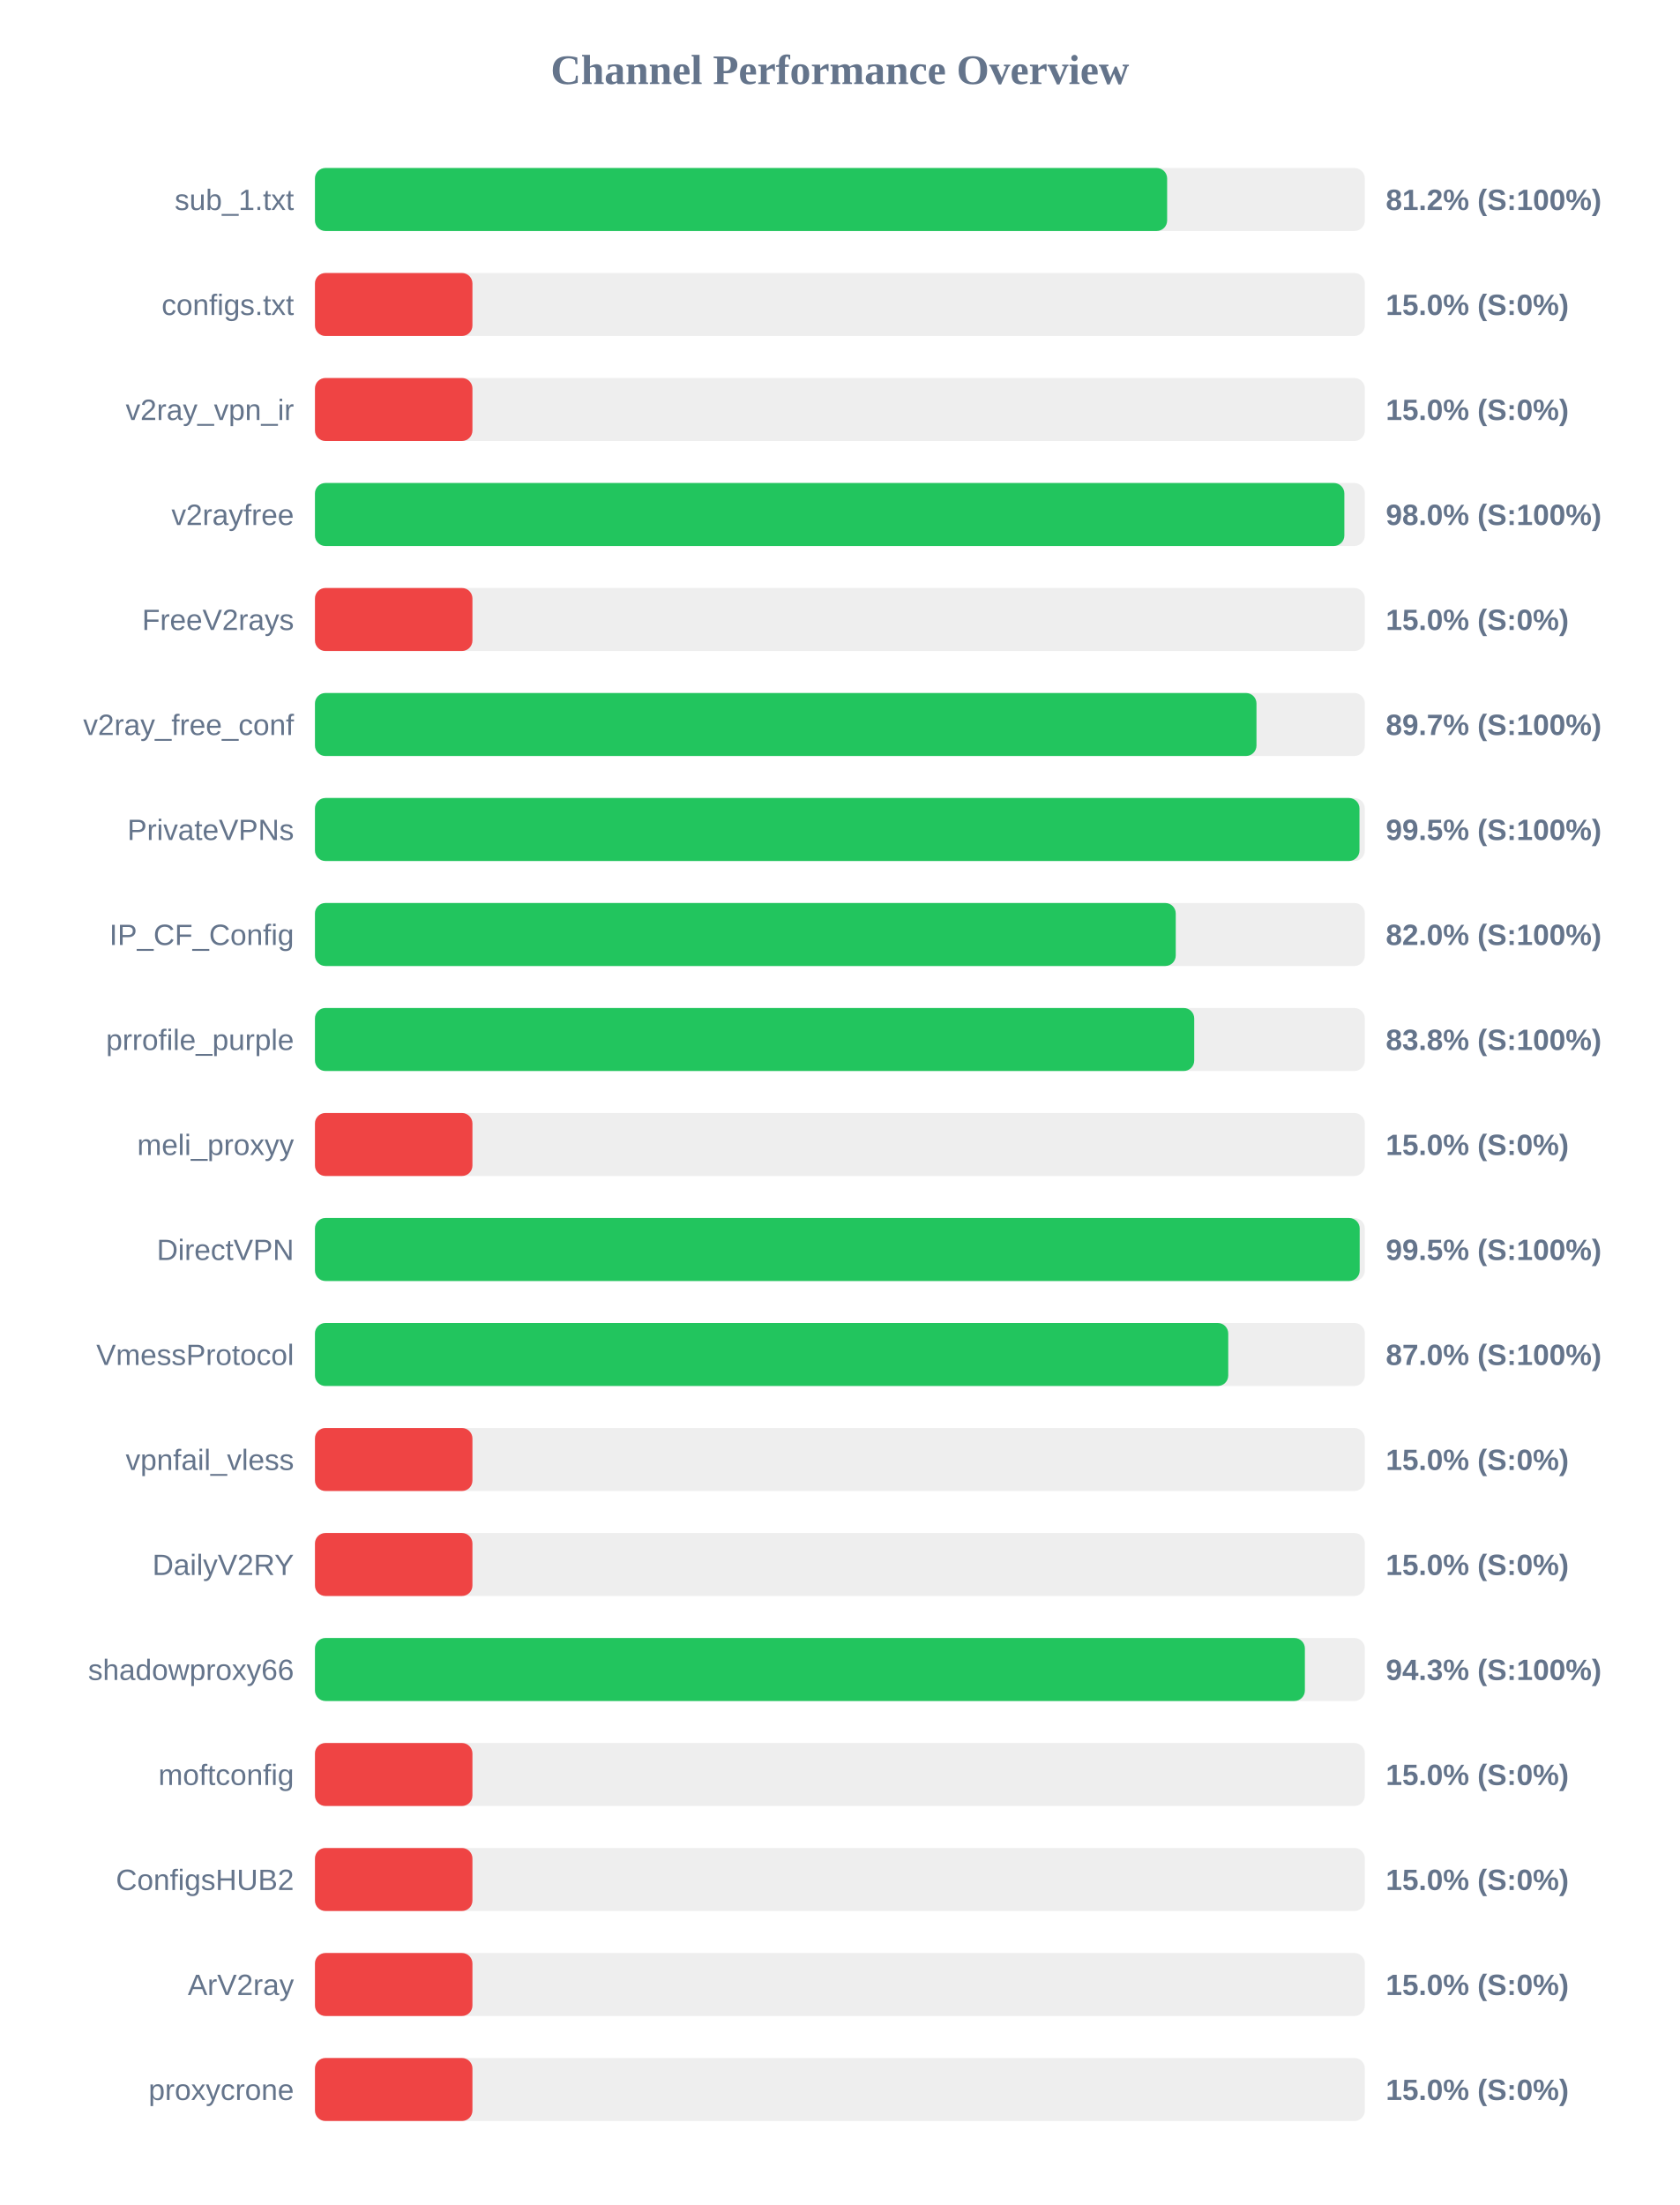
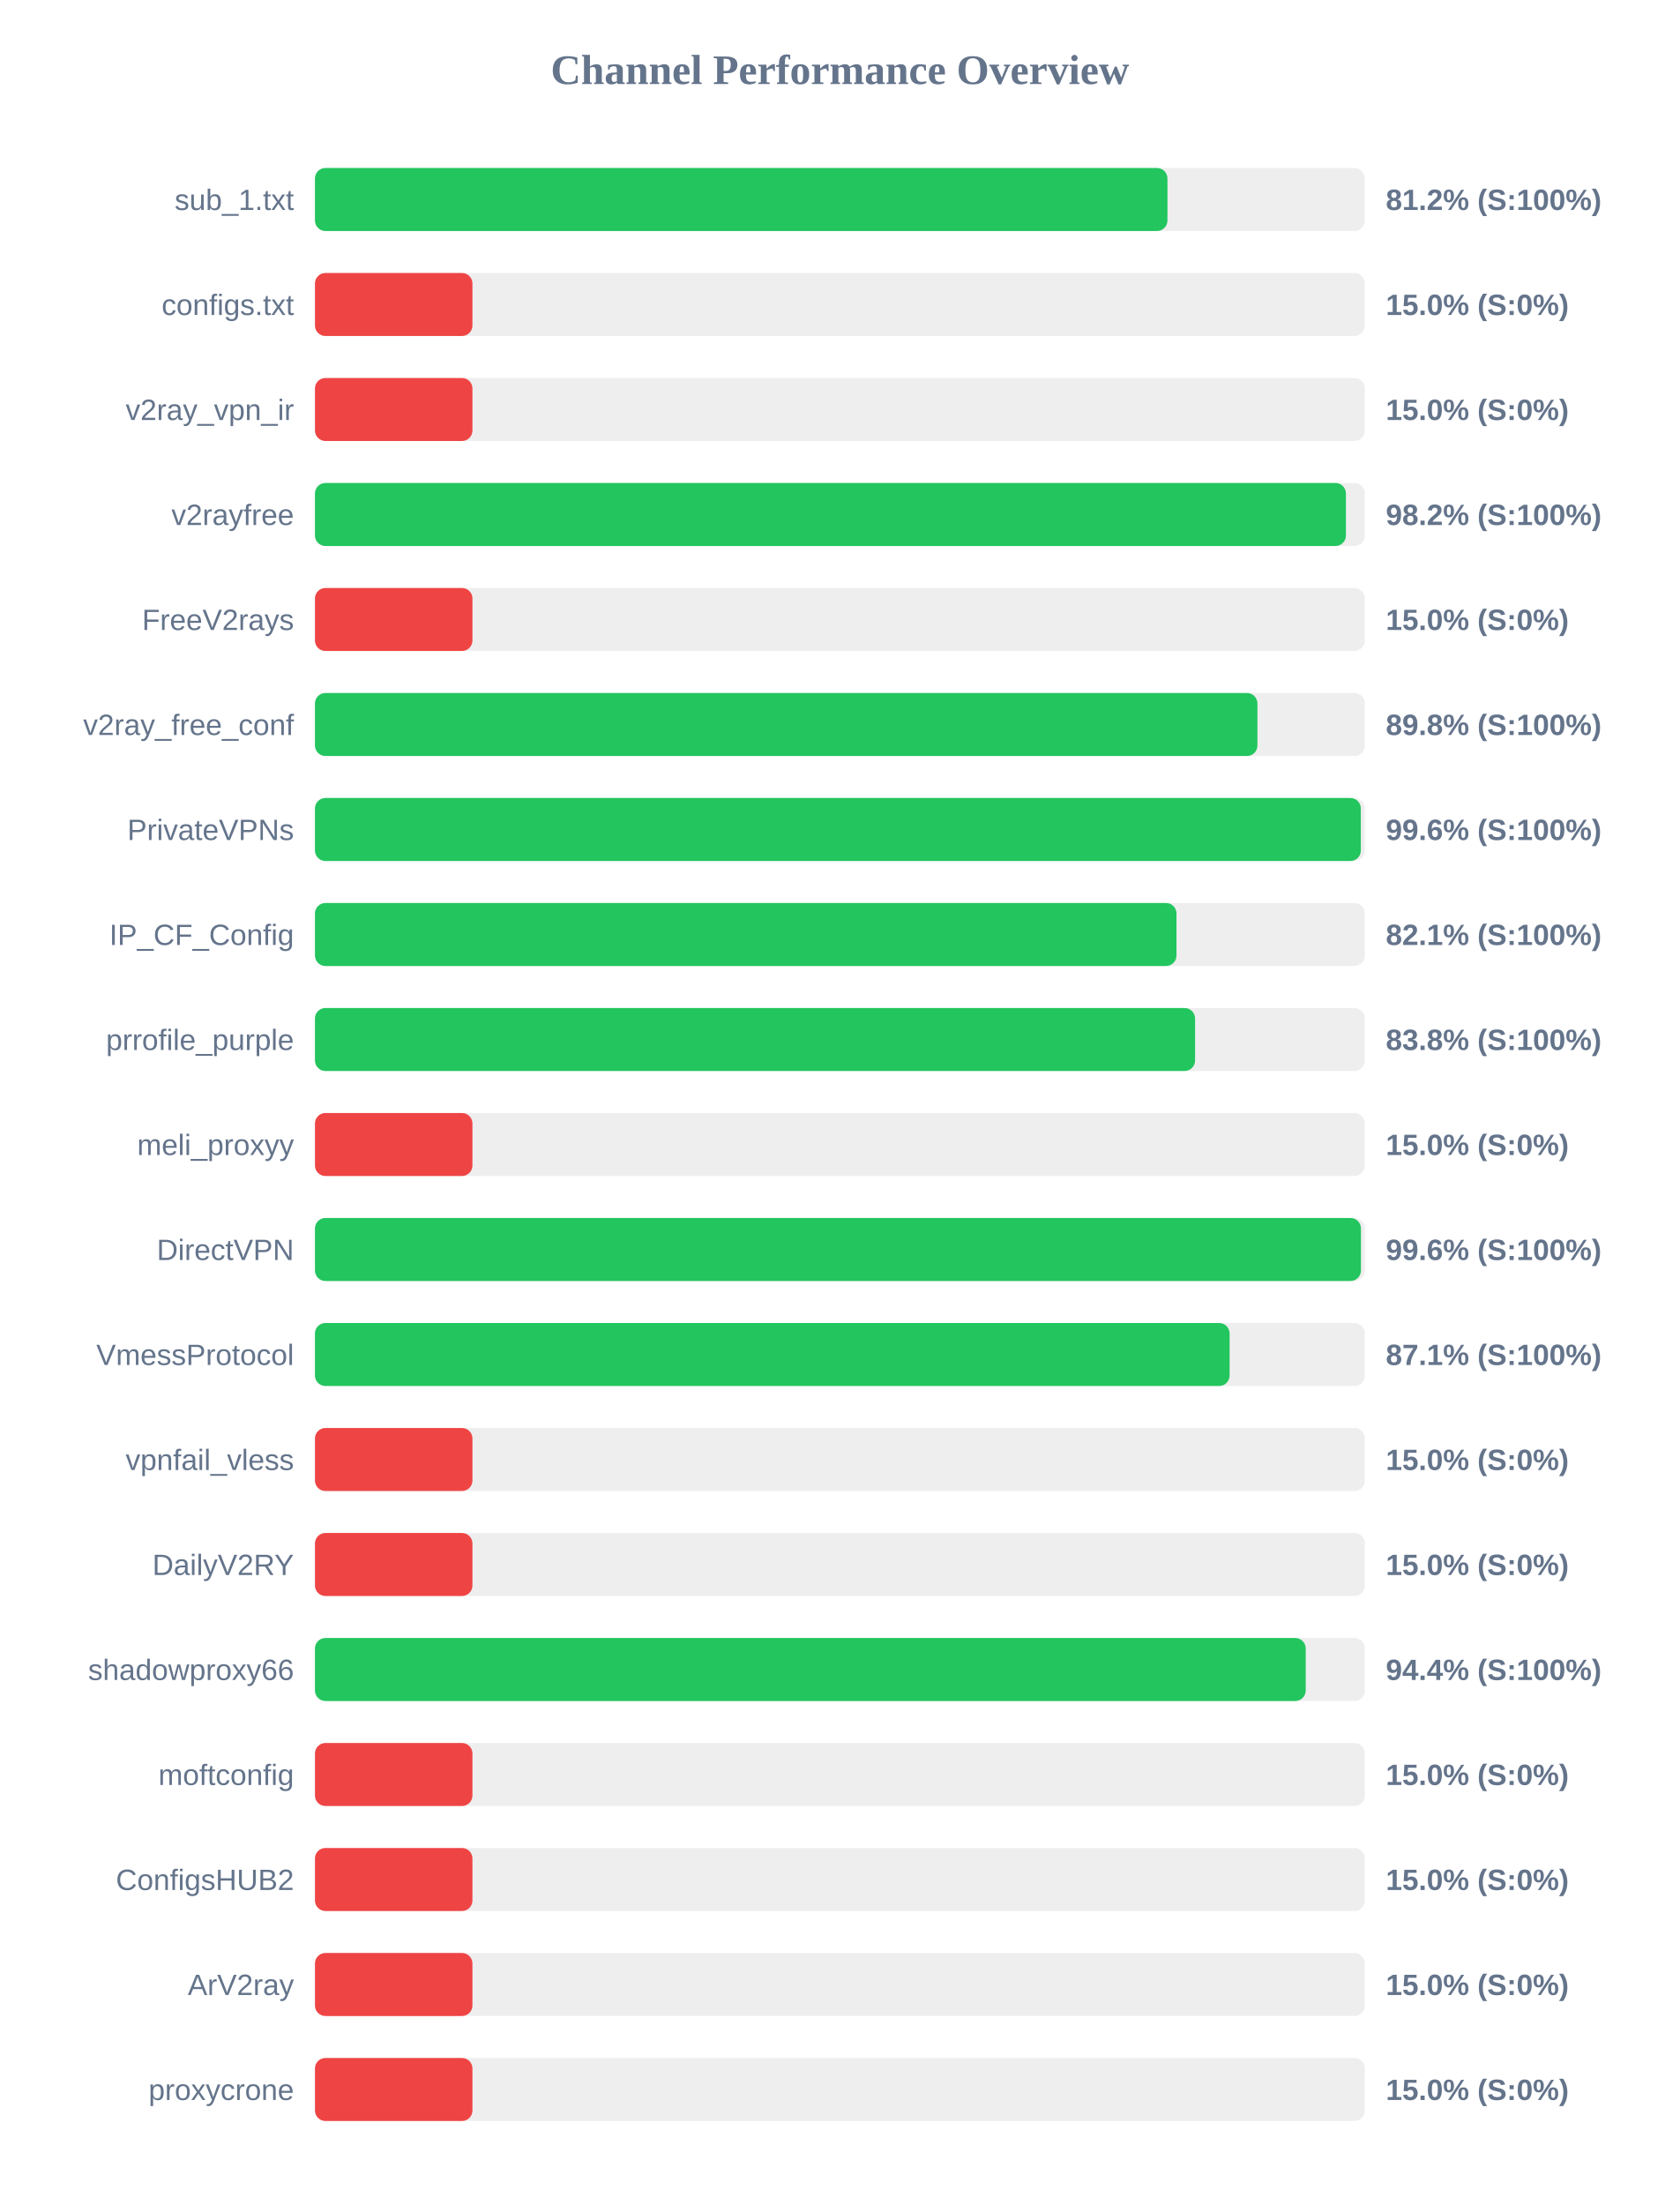
<svg xmlns="http://www.w3.org/2000/svg" width="800" height="1050" version="1.1">
  <style>
        .row { font: 14px Arial; fill: #64748b; }
        .score { font: bold 14px Arial; fill: #64748b; }
    </style>
  <text x="400" y="40" text-anchor="middle" font-size="20px" font-weight="bold" fill="#64748b">Channel Performance Overview</text>
  <rect x="150" y="80" width="500" height="30" fill="#eee" rx="5" />
-   <rect x="150" y="80" width="405.85" height="30" fill="#22c55e" rx="5" />
+   <rect x="150" y="80" width="406.0" height="30" fill="#22c55e" rx="5" />
  <text x="140" y="100" text-anchor="end" class="row">sub_1.txt</text>
  <text x="660" y="100" text-anchor="start" class="score">81.2% (S:100%)</text>
  <rect x="150" y="130" width="500" height="30" fill="#eee" rx="5" />
  <rect x="150" y="130" width="75.0" height="30" fill="#ef4444" rx="5" />
  <text x="140" y="150" text-anchor="end" class="row">configs.txt</text>
  <text x="660" y="150" text-anchor="start" class="score">15.0% (S:0%)</text>
  <rect x="150" y="180" width="500" height="30" fill="#eee" rx="5" />
  <rect x="150" y="180" width="75.0" height="30" fill="#ef4444" rx="5" />
  <text x="140" y="200" text-anchor="end" class="row">v2ray_vpn_ir</text>
  <text x="660" y="200" text-anchor="start" class="score">15.0% (S:0%)</text>
  <rect x="150" y="230" width="500" height="30" fill="#eee" rx="5" />
-   <rect x="150" y="230" width="490.25" height="30" fill="#22c55e" rx="5" />
+   <rect x="150" y="230" width="491.0" height="30" fill="#22c55e" rx="5" />
  <text x="140" y="250" text-anchor="end" class="row">v2rayfree</text>
-   <text x="660" y="250" text-anchor="start" class="score">98.0% (S:100%)</text>
+   <text x="660" y="250" text-anchor="start" class="score">98.2% (S:100%)</text>
  <rect x="150" y="280" width="500" height="30" fill="#eee" rx="5" />
  <rect x="150" y="280" width="75.0" height="30" fill="#ef4444" rx="5" />
  <text x="140" y="300" text-anchor="end" class="row">FreeV2rays</text>
  <text x="660" y="300" text-anchor="start" class="score">15.0% (S:0%)</text>
  <rect x="150" y="330" width="500" height="30" fill="#eee" rx="5" />
-   <rect x="150" y="330" width="448.4" height="30" fill="#22c55e" rx="5" />
+   <rect x="150" y="330" width="448.85" height="30" fill="#22c55e" rx="5" />
  <text x="140" y="350" text-anchor="end" class="row">v2ray_free_conf</text>
-   <text x="660" y="350" text-anchor="start" class="score">89.7% (S:100%)</text>
+   <text x="660" y="350" text-anchor="start" class="score">89.8% (S:100%)</text>
  <rect x="150" y="380" width="500" height="30" fill="#eee" rx="5" />
-   <rect x="150" y="380" width="497.45" height="30" fill="#22c55e" rx="5" />
+   <rect x="150" y="380" width="498.1" height="30" fill="#22c55e" rx="5" />
  <text x="140" y="400" text-anchor="end" class="row">PrivateVPNs</text>
-   <text x="660" y="400" text-anchor="start" class="score">99.5% (S:100%)</text>
+   <text x="660" y="400" text-anchor="start" class="score">99.6% (S:100%)</text>
  <rect x="150" y="430" width="500" height="30" fill="#eee" rx="5" />
-   <rect x="150" y="430" width="409.95" height="30" fill="#22c55e" rx="5" />
+   <rect x="150" y="430" width="410.3" height="30" fill="#22c55e" rx="5" />
  <text x="140" y="450" text-anchor="end" class="row">IP_CF_Config</text>
-   <text x="660" y="450" text-anchor="start" class="score">82.0% (S:100%)</text>
+   <text x="660" y="450" text-anchor="start" class="score">82.1% (S:100%)</text>
  <rect x="150" y="480" width="500" height="30" fill="#eee" rx="5" />
-   <rect x="150" y="480" width="418.75" height="30" fill="#22c55e" rx="5" />
+   <rect x="150" y="480" width="419.15" height="30" fill="#22c55e" rx="5" />
  <text x="140" y="500" text-anchor="end" class="row">prrofile_purple</text>
  <text x="660" y="500" text-anchor="start" class="score">83.8% (S:100%)</text>
  <rect x="150" y="530" width="500" height="30" fill="#eee" rx="5" />
  <rect x="150" y="530" width="75.0" height="30" fill="#ef4444" rx="5" />
  <text x="140" y="550" text-anchor="end" class="row">meli_proxyy</text>
  <text x="660" y="550" text-anchor="start" class="score">15.0% (S:0%)</text>
  <rect x="150" y="580" width="500" height="30" fill="#eee" rx="5" />
-   <rect x="150" y="580" width="497.55" height="30" fill="#22c55e" rx="5" />
+   <rect x="150" y="580" width="498.15" height="30" fill="#22c55e" rx="5" />
  <text x="140" y="600" text-anchor="end" class="row">DirectVPN</text>
-   <text x="660" y="600" text-anchor="start" class="score">99.5% (S:100%)</text>
+   <text x="660" y="600" text-anchor="start" class="score">99.6% (S:100%)</text>
  <rect x="150" y="630" width="500" height="30" fill="#eee" rx="5" />
-   <rect x="150" y="630" width="434.95" height="30" fill="#22c55e" rx="5" />
+   <rect x="150" y="630" width="435.6" height="30" fill="#22c55e" rx="5" />
  <text x="140" y="650" text-anchor="end" class="row">VmessProtocol</text>
-   <text x="660" y="650" text-anchor="start" class="score">87.0% (S:100%)</text>
+   <text x="660" y="650" text-anchor="start" class="score">87.1% (S:100%)</text>
  <rect x="150" y="680" width="500" height="30" fill="#eee" rx="5" />
  <rect x="150" y="680" width="75.0" height="30" fill="#ef4444" rx="5" />
  <text x="140" y="700" text-anchor="end" class="row">vpnfail_vless</text>
  <text x="660" y="700" text-anchor="start" class="score">15.0% (S:0%)</text>
  <rect x="150" y="730" width="500" height="30" fill="#eee" rx="5" />
  <rect x="150" y="730" width="75.0" height="30" fill="#ef4444" rx="5" />
  <text x="140" y="750" text-anchor="end" class="row">DailyV2RY</text>
  <text x="660" y="750" text-anchor="start" class="score">15.0% (S:0%)</text>
  <rect x="150" y="780" width="500" height="30" fill="#eee" rx="5" />
-   <rect x="150" y="780" width="471.45" height="30" fill="#22c55e" rx="5" />
+   <rect x="150" y="780" width="471.85" height="30" fill="#22c55e" rx="5" />
  <text x="140" y="800" text-anchor="end" class="row">shadowproxy66</text>
-   <text x="660" y="800" text-anchor="start" class="score">94.3% (S:100%)</text>
+   <text x="660" y="800" text-anchor="start" class="score">94.4% (S:100%)</text>
  <rect x="150" y="830" width="500" height="30" fill="#eee" rx="5" />
  <rect x="150" y="830" width="75.0" height="30" fill="#ef4444" rx="5" />
  <text x="140" y="850" text-anchor="end" class="row">moftconfig</text>
  <text x="660" y="850" text-anchor="start" class="score">15.0% (S:0%)</text>
  <rect x="150" y="880" width="500" height="30" fill="#eee" rx="5" />
  <rect x="150" y="880" width="75.0" height="30" fill="#ef4444" rx="5" />
  <text x="140" y="900" text-anchor="end" class="row">ConfigsHUB2</text>
  <text x="660" y="900" text-anchor="start" class="score">15.0% (S:0%)</text>
  <rect x="150" y="930" width="500" height="30" fill="#eee" rx="5" />
  <rect x="150" y="930" width="75.0" height="30" fill="#ef4444" rx="5" />
  <text x="140" y="950" text-anchor="end" class="row">ArV2ray</text>
  <text x="660" y="950" text-anchor="start" class="score">15.0% (S:0%)</text>
  <rect x="150" y="980" width="500" height="30" fill="#eee" rx="5" />
  <rect x="150" y="980" width="75.0" height="30" fill="#ef4444" rx="5" />
  <text x="140" y="1000" text-anchor="end" class="row">proxycrone</text>
  <text x="660" y="1000" text-anchor="start" class="score">15.0% (S:0%)</text>
</svg>
